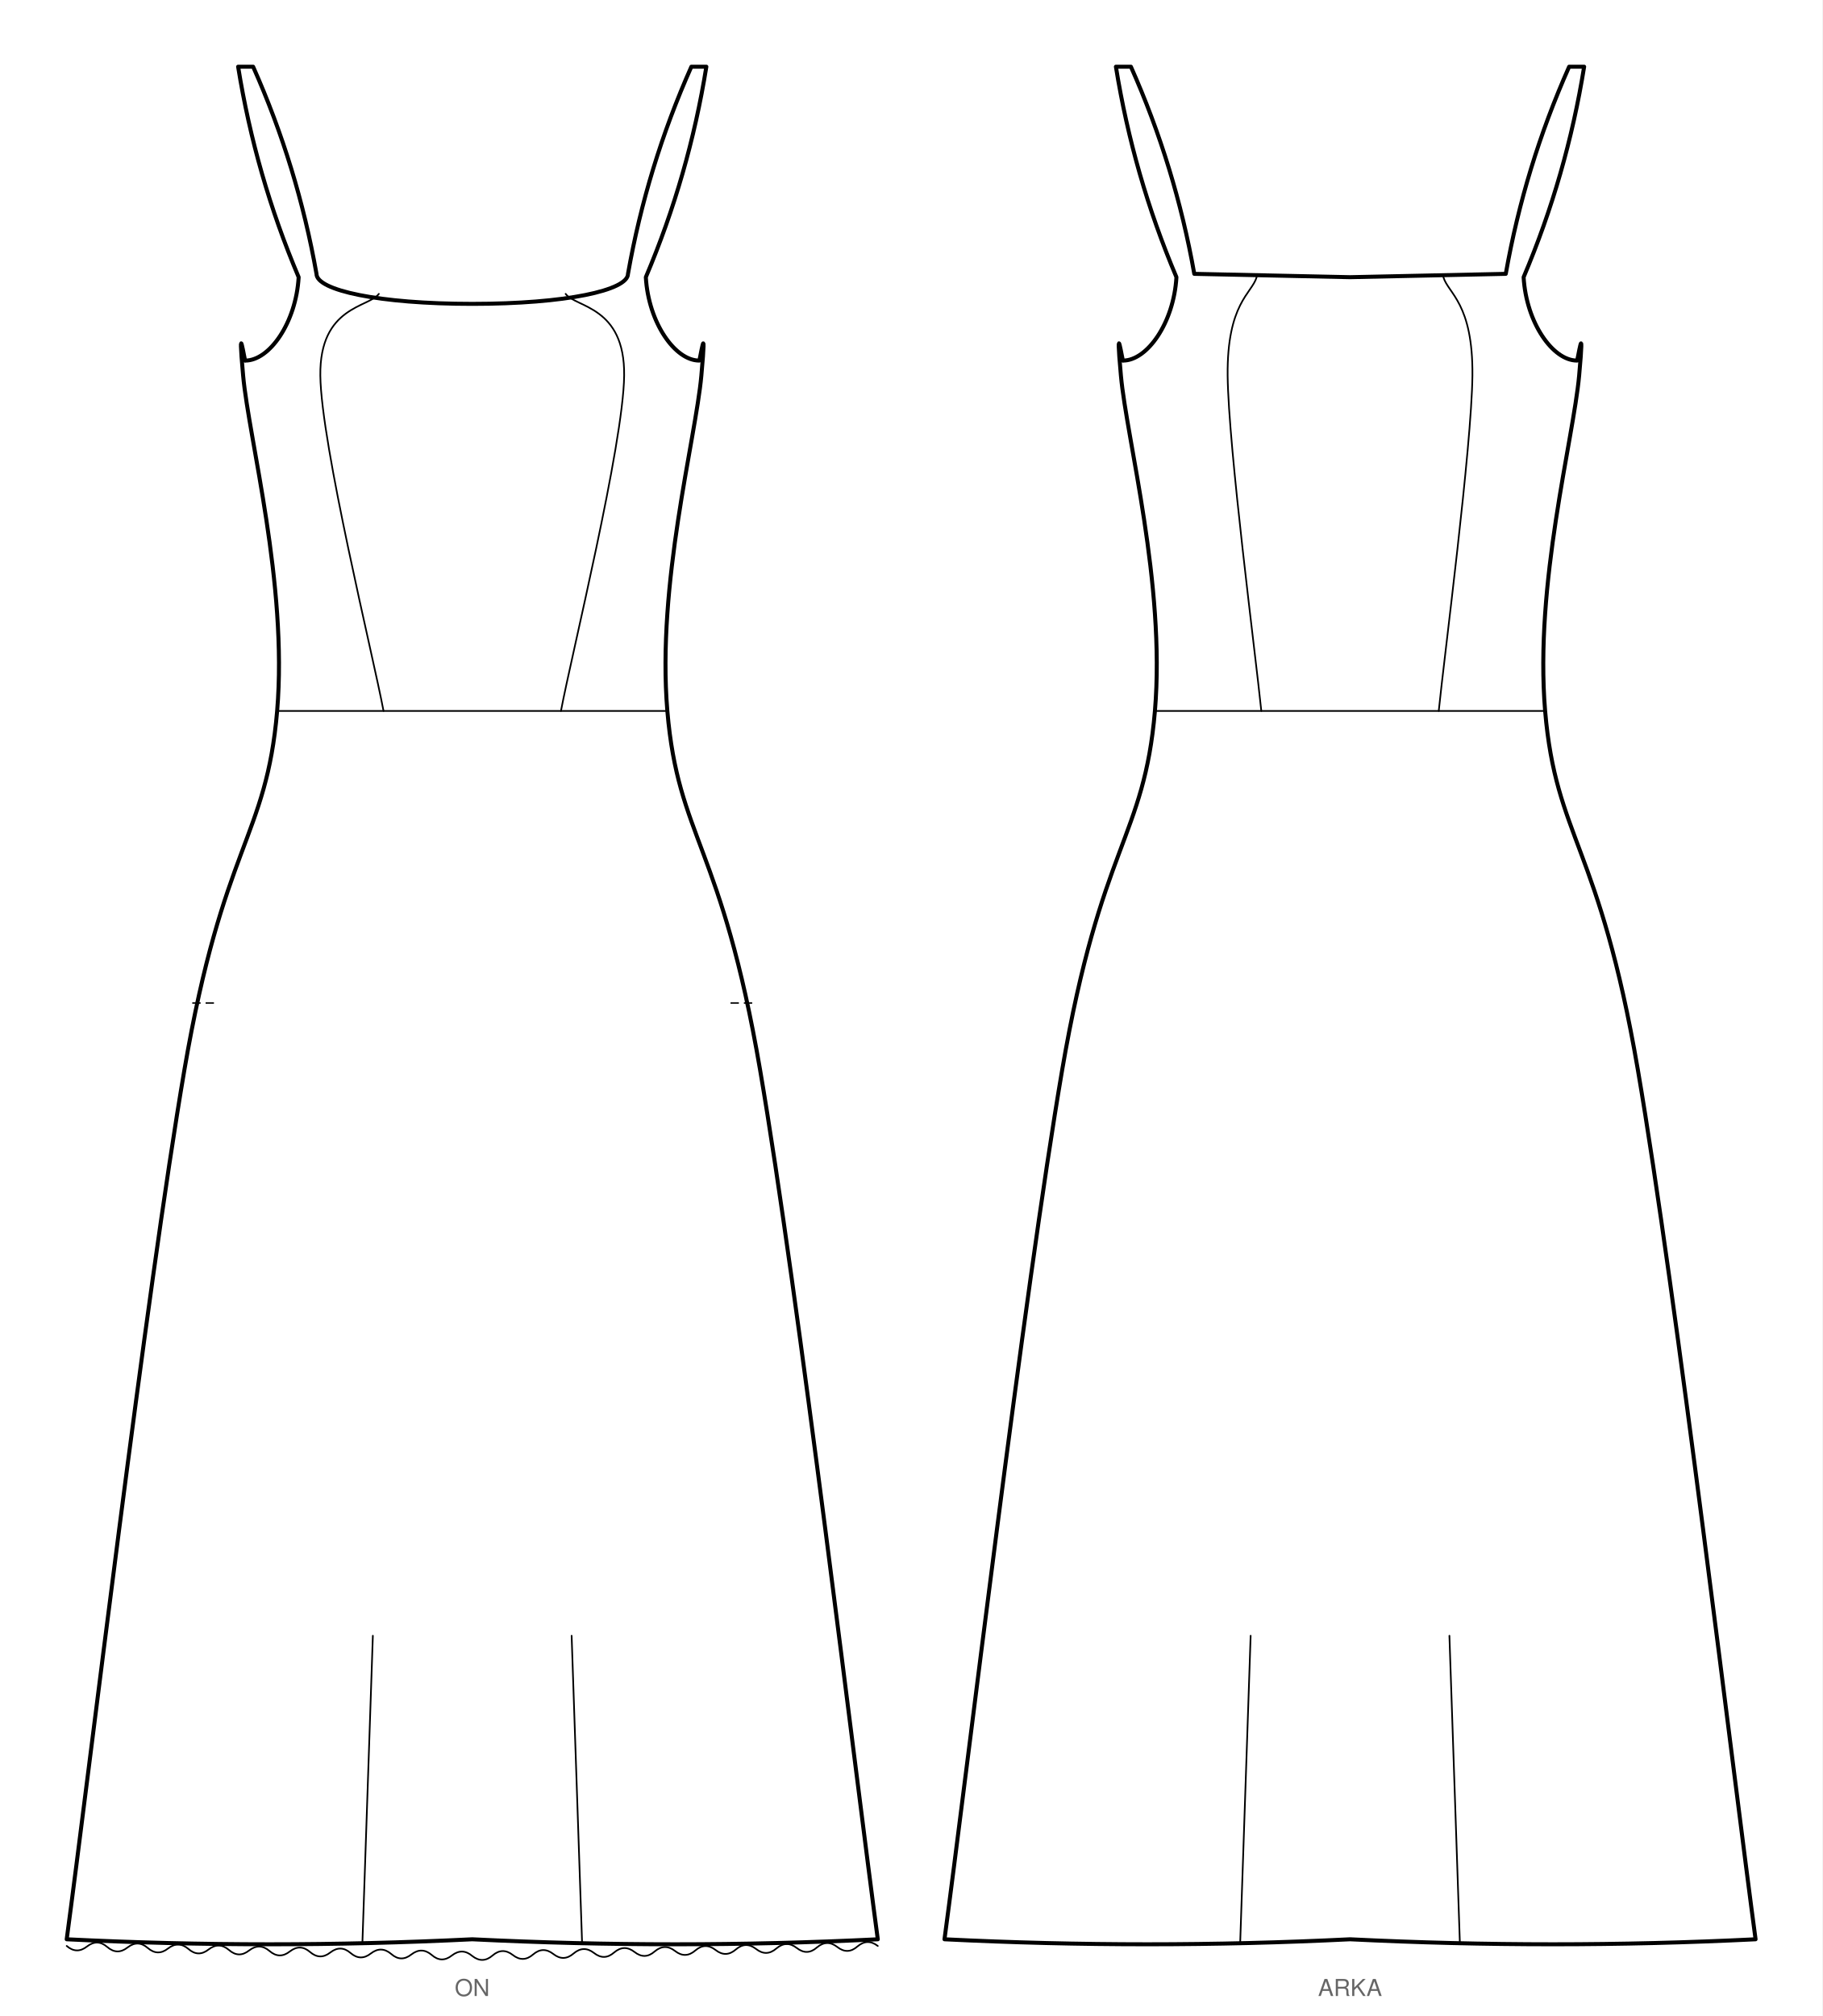
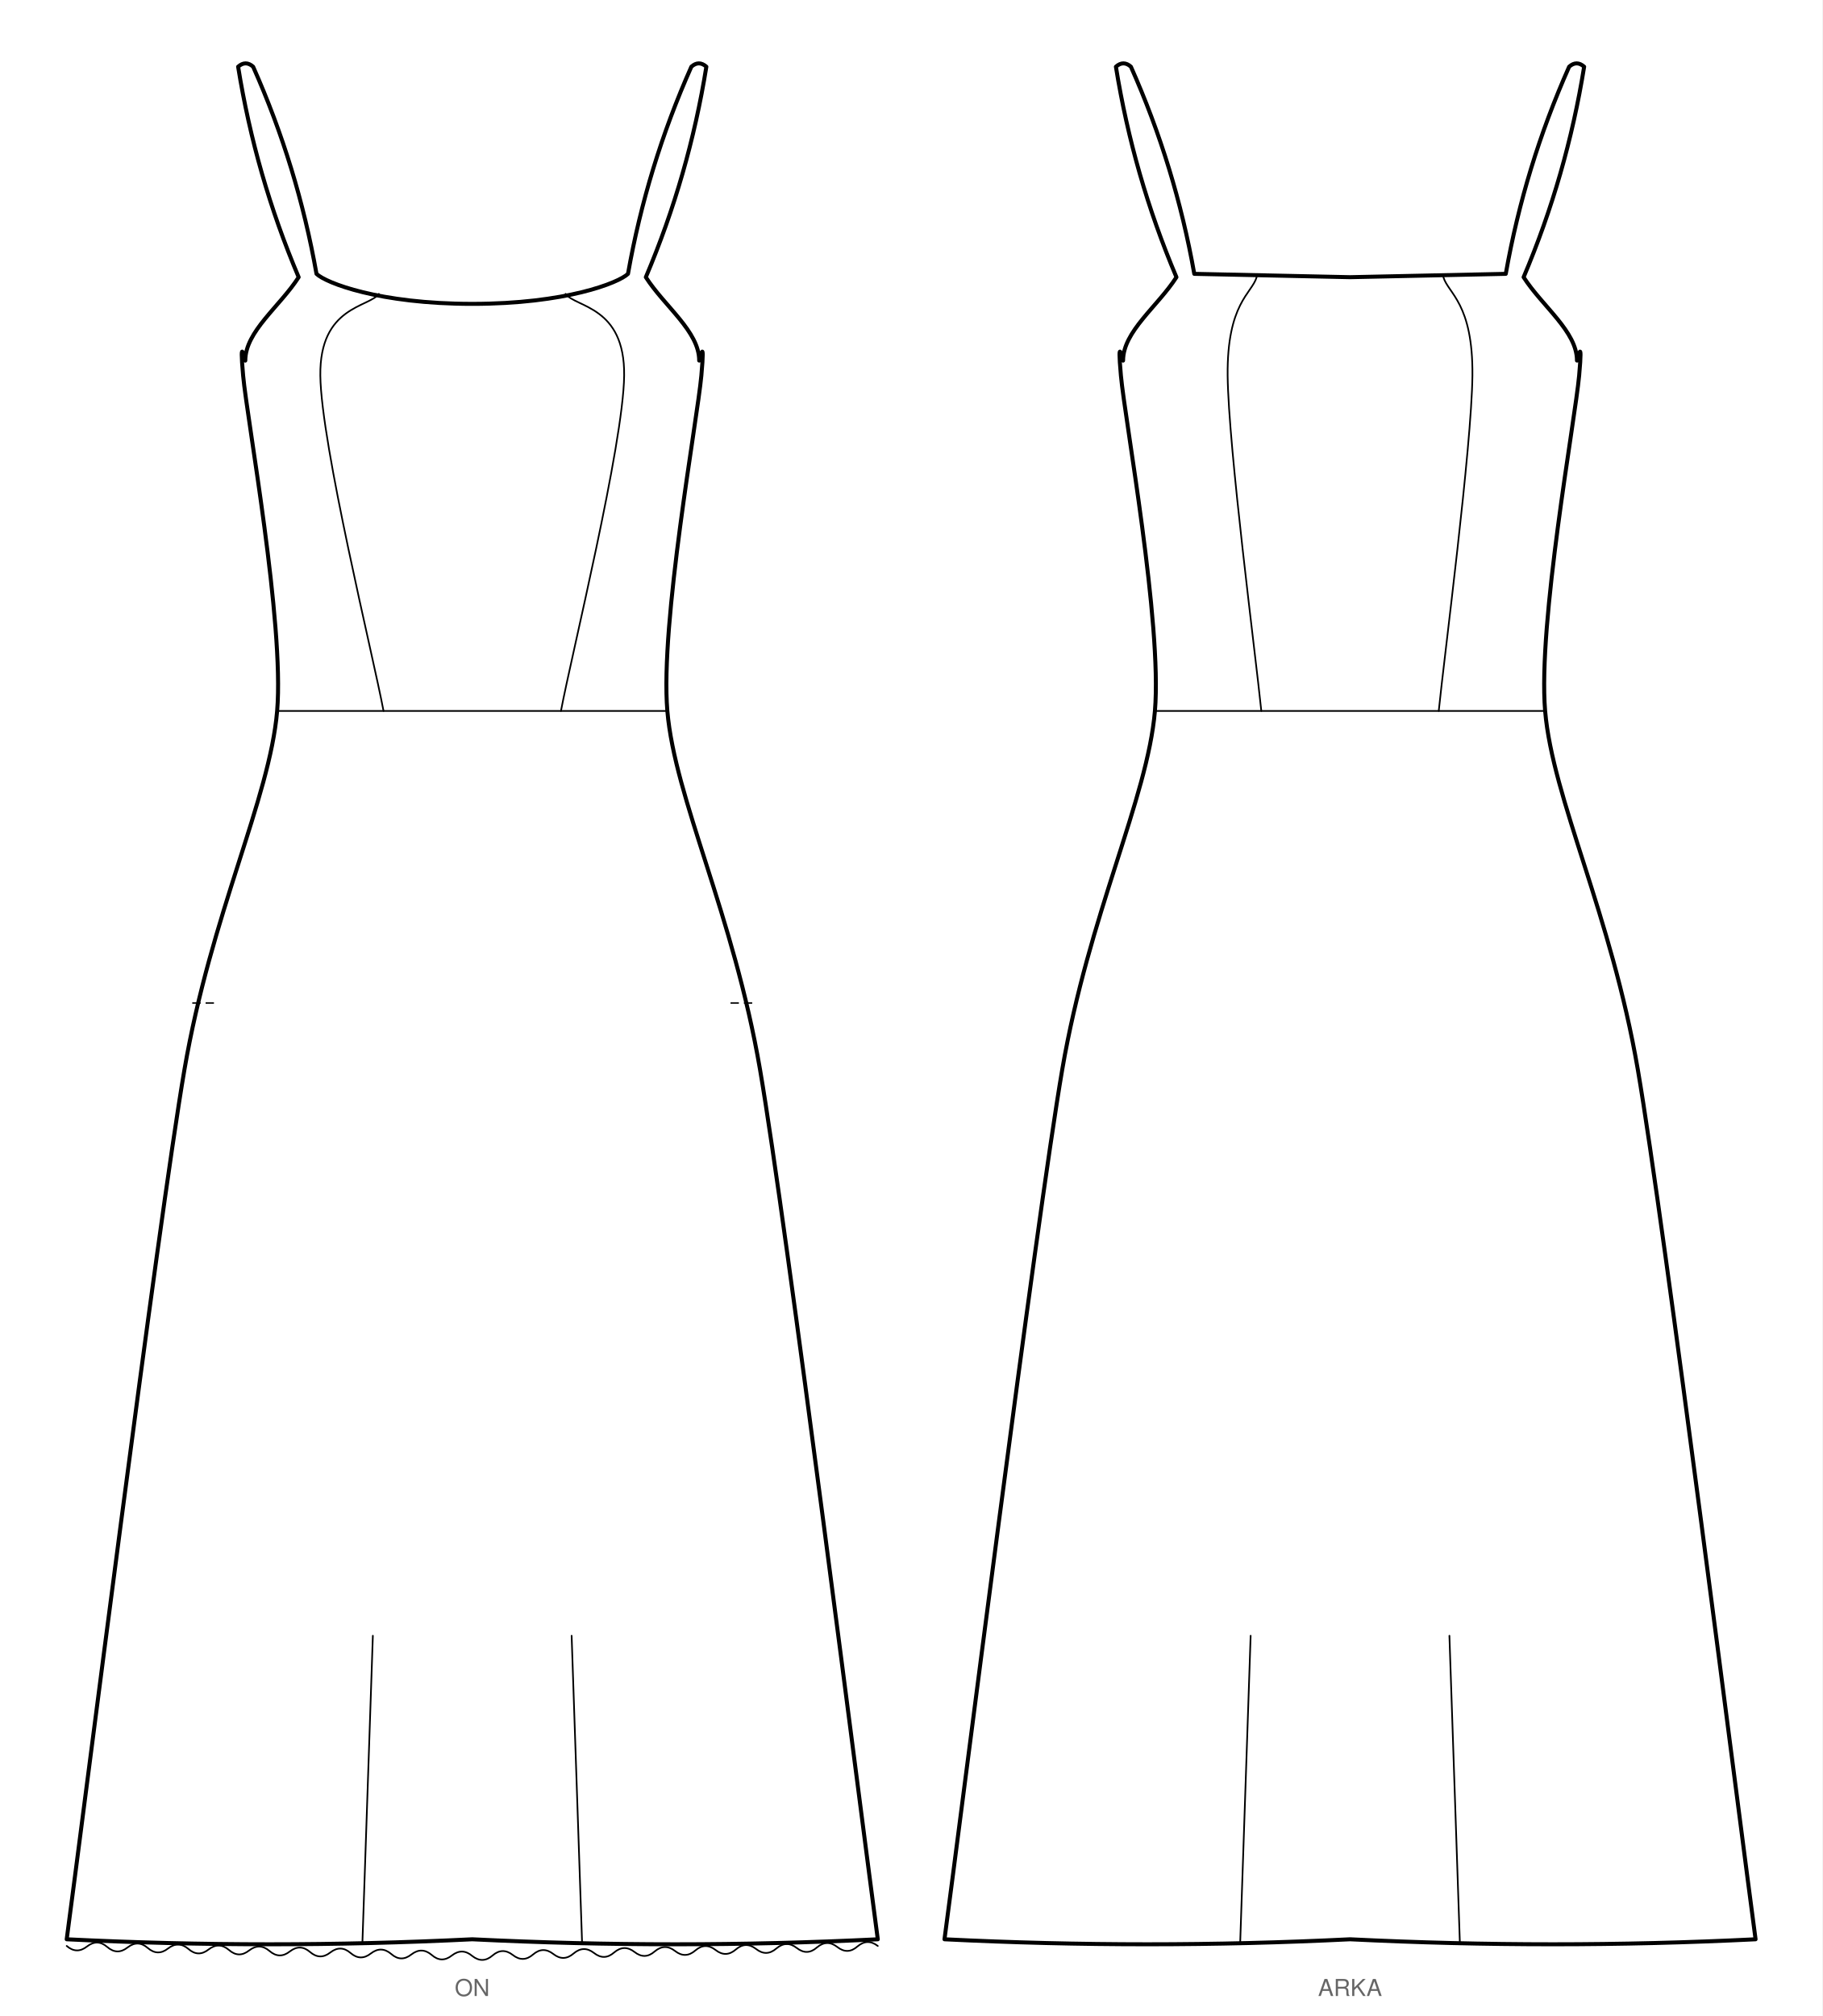
<svg xmlns="http://www.w3.org/2000/svg" viewBox="0 0 1092.8 1208.8" width="1092.8mm" height="1208.8mm" data-siluet="v1" data-kaynak="bc91857770e2ad4126bc0ccbed0beaebea890fb318dccb096f261e7f024e3531">
  <rect width="1092.8" height="1208.8" fill="#fff" />
  <g transform="translate(283.2 11.9)" data-gorunum="on">
-     <path d="M 0.0 170.3 C 56.0 170.3 93.4 162.2 93.4 152.3 Q 104.8 87.9 131.4 28.1 L 140.4 28.1 Q 129.9 93.4 104.1 154.3 C 105.7 181.8 121.7 204.3 136.1 204.3 C 136.3 206.0 140.9 174.8 137.4 213.3 C 133.9 251.8 110.6 338.1 117.0 414.4 C 123.5 490.7 149.5 494.5 172.6 629.5 C 195.7 764.5 230.3 1055.3 243.2 1150.9 Q 121.6 1156.9 0.0 1150.9 Q -121.6 1156.9 -243.2 1150.9 C -230.3 1055.3 -195.7 764.5 -172.6 629.5 C -149.5 494.5 -123.5 490.7 -117.0 414.4 C -110.6 338.1 -133.9 251.8 -137.4 213.3 C -140.9 174.8 -136.3 206.0 -136.1 204.3 C -121.7 204.3 -105.7 181.8 -104.1 154.3 Q -129.9 93.4 -140.4 28.1 L -131.4 28.1 Q -104.8 87.9 -93.4 152.3 C -93.4 162.2 -56.0 170.3 0.0 170.3 Z" fill="#fff" stroke="#000" stroke-width="2.4" stroke-linejoin="round" />
+     <path d="M 0.0 170.3 C 56.0 170.3 87.8 157.7 93.4 152.3 Q 104.8 87.9 131.4 28.1 Q 135.9 24.1 140.4 28.1 Q 129.9 93.4 104.1 154.3 C 115.3 171.8 136.1 186.8 136.1 204.3 C 136.2 205.4 139.8 186.7 137.4 213.3 C 135.0 239.9 112.6 361.7 117.0 414.4 C 121.5 467.1 156.6 536.2 172.6 629.5 C 188.6 722.8 234.3 1084.9 243.2 1150.9 Q 121.6 1156.9 0.0 1150.9 Q -121.6 1156.9 -243.2 1150.9 C -234.3 1084.9 -188.6 722.8 -172.6 629.5 C -156.6 536.2 -121.5 467.1 -117.0 414.4 C -112.6 361.7 -135.0 239.9 -137.4 213.3 C -139.8 186.7 -136.2 205.4 -136.1 204.3 C -136.1 186.8 -115.3 171.8 -104.1 154.3 Q -129.9 93.4 -140.4 28.1 Q -135.9 24.1 -131.4 28.1 Q -104.8 87.9 -93.4 152.3 C -87.8 157.7 -56.0 170.3 0.0 170.3 Z" fill="#fff" stroke="#000" stroke-width="2.4" stroke-linejoin="round" />
    <path d="M 56.0 164.3 C 61.9 172.5 91.6 171.6 91.1 213.3 C 90.6 255.0 59.5 380.9 53.2 414.4" fill="none" stroke="#000" stroke-width="1" stroke-linecap="round" />
    <path d="M -56.0 164.3 C -61.9 172.5 -91.6 171.6 -91.1 213.3 C -90.6 255.0 -59.5 380.9 -53.2 414.4" fill="none" stroke="#000" stroke-width="1" stroke-linecap="round" />
    <path d="M -117.0 414.4 L 117.0 414.4" fill="none" stroke="#000" stroke-width="1" stroke-linecap="round" />
    <path d="M 167.9 589.5 L 153.8 589.5" fill="none" stroke="#000" stroke-width="0.9" stroke-dasharray="5,3" />
    <path d="M -167.9 589.5 L -153.8 589.5" fill="none" stroke="#000" stroke-width="0.9" stroke-dasharray="5,3" />
    <path d="M 59.6 968.9 L 65.9 1153.9" fill="none" stroke="#000" stroke-width="1" stroke-linecap="round" />
    <path d="M -59.6 968.9 L -65.9 1153.9" fill="none" stroke="#000" stroke-width="1" stroke-linecap="round" />
    <path d="M -243.2 1154.9 Q -237.2 1160.1 -231.0 1155.2 Q -224.8 1150.4 -218.9 1155.5 Q -212.9 1160.7 -206.7 1155.8 Q -200.5 1151.0 -194.6 1156.1 Q -188.6 1161.3 -182.4 1156.4 Q -176.2 1151.6 -170.2 1156.7 Q -164.3 1161.9 -158.1 1157.0 Q -151.9 1152.2 -145.9 1157.3 Q -140.0 1162.5 -133.8 1157.6 Q -127.6 1152.8 -121.6 1157.9 Q -115.6 1163.1 -109.4 1158.2 Q -103.2 1153.4 -97.3 1158.5 Q -91.3 1163.7 -85.1 1158.8 Q -78.9 1154.0 -73.0 1159.1 Q -67.0 1164.3 -60.8 1159.4 Q -54.6 1154.6 -48.6 1159.7 Q -42.7 1164.9 -36.5 1160.0 Q -30.3 1155.2 -24.3 1160.3 Q -18.4 1165.5 -12.2 1160.6 Q -6.0 1155.8 0.0 1160.9 Q 6.2 1165.8 12.2 1160.6 Q 18.1 1155.5 24.3 1160.3 Q 30.5 1165.2 36.5 1160.0 Q 42.4 1154.9 48.6 1159.7 Q 54.8 1164.6 60.8 1159.4 Q 66.8 1154.3 73.0 1159.1 Q 79.2 1164.0 85.1 1158.8 Q 91.1 1153.7 97.3 1158.5 Q 103.5 1163.4 109.4 1158.2 Q 115.4 1153.1 121.6 1157.9 Q 127.8 1162.8 133.8 1157.6 Q 139.7 1152.5 145.9 1157.3 Q 152.1 1162.2 158.1 1157.0 Q 164.0 1151.9 170.2 1156.7 Q 176.4 1161.6 182.4 1156.4 Q 188.4 1151.3 194.6 1156.1 Q 200.8 1161.0 206.7 1155.8 Q 212.7 1150.7 218.9 1155.5 Q 225.1 1160.4 231.0 1155.2 Q 237.0 1150.1 243.2 1154.9" fill="none" stroke="#000" stroke-width="1" stroke-linecap="round" />
  </g>
  <text x="283.2" y="1196.8" font-family="Helvetica, Arial, sans-serif" font-size="14" text-anchor="middle" fill="#666">ON</text>
  <g transform="translate(809.6 11.9)" data-gorunum="arka">
-     <path d="M 0.0 154.3 L 93.4 152.3 Q 104.8 87.9 131.4 28.1 L 140.4 28.1 Q 129.9 93.4 104.1 154.3 C 105.7 181.8 121.7 204.3 136.1 204.3 C 136.3 206.0 140.9 174.8 137.4 213.3 C 133.9 251.8 110.6 338.1 117.0 414.4 C 123.5 490.7 149.5 494.5 172.6 629.5 C 195.7 764.5 230.3 1055.3 243.2 1150.9 Q 121.6 1156.9 0.0 1150.9 Q -121.6 1156.9 -243.2 1150.9 C -230.3 1055.3 -195.7 764.5 -172.6 629.5 C -149.5 494.5 -123.5 490.7 -117.0 414.4 C -110.6 338.1 -133.9 251.8 -137.4 213.3 C -140.9 174.8 -136.3 206.0 -136.1 204.3 C -121.7 204.3 -105.7 181.8 -104.1 154.3 Q -129.9 93.4 -140.4 28.1 L -131.4 28.1 Q -104.8 87.9 -93.4 152.3 L 0.0 154.3 Z" fill="#fff" stroke="#000" stroke-width="2.4" stroke-linejoin="round" />
+     <path d="M 0.0 154.3 L 93.4 152.3 Q 104.8 87.9 131.4 28.1 Q 135.9 24.1 140.4 28.1 Q 129.9 93.4 104.1 154.3 C 115.3 171.8 136.1 186.8 136.1 204.3 C 136.2 205.4 139.8 186.7 137.4 213.3 C 135.0 239.9 112.6 361.7 117.0 414.4 C 121.5 467.1 156.6 536.2 172.6 629.5 C 188.6 722.8 234.3 1084.9 243.2 1150.9 Q 121.6 1156.9 0.0 1150.9 Q -121.6 1156.9 -243.2 1150.9 C -234.3 1084.9 -188.6 722.8 -172.6 629.5 C -156.6 536.2 -121.5 467.1 -117.0 414.4 C -112.6 361.7 -135.0 239.9 -137.4 213.3 C -139.8 186.7 -136.2 205.4 -136.1 204.3 C -136.1 186.8 -115.3 171.8 -104.1 154.3 Q -129.9 93.4 -140.4 28.1 Q -135.9 24.1 -131.4 28.1 Q -104.8 87.9 -93.4 152.3 L 0.0 154.3 Z" fill="#fff" stroke="#000" stroke-width="2.4" stroke-linejoin="round" />
    <path d="M 56.0 154.3 C 58.9 164.1 73.8 170.0 73.4 213.3 C 72.9 256.7 56.6 380.9 53.2 414.4" fill="none" stroke="#000" stroke-width="1" stroke-linecap="round" />
    <path d="M -56.0 154.3 C -58.9 164.1 -73.8 170.0 -73.4 213.3 C -72.9 256.7 -56.6 380.9 -53.2 414.4" fill="none" stroke="#000" stroke-width="1" stroke-linecap="round" />
    <path d="M -117.0 414.4 L 117.0 414.4" fill="none" stroke="#000" stroke-width="1" stroke-linecap="round" />
    <path d="M 59.6 968.9 L 65.9 1153.9" fill="none" stroke="#000" stroke-width="1" stroke-linecap="round" />
    <path d="M -59.6 968.9 L -65.9 1153.9" fill="none" stroke="#000" stroke-width="1" stroke-linecap="round" />
  </g>
  <text x="809.6" y="1196.8" font-family="Helvetica, Arial, sans-serif" font-size="14" text-anchor="middle" fill="#666">ARKA</text>
</svg>
